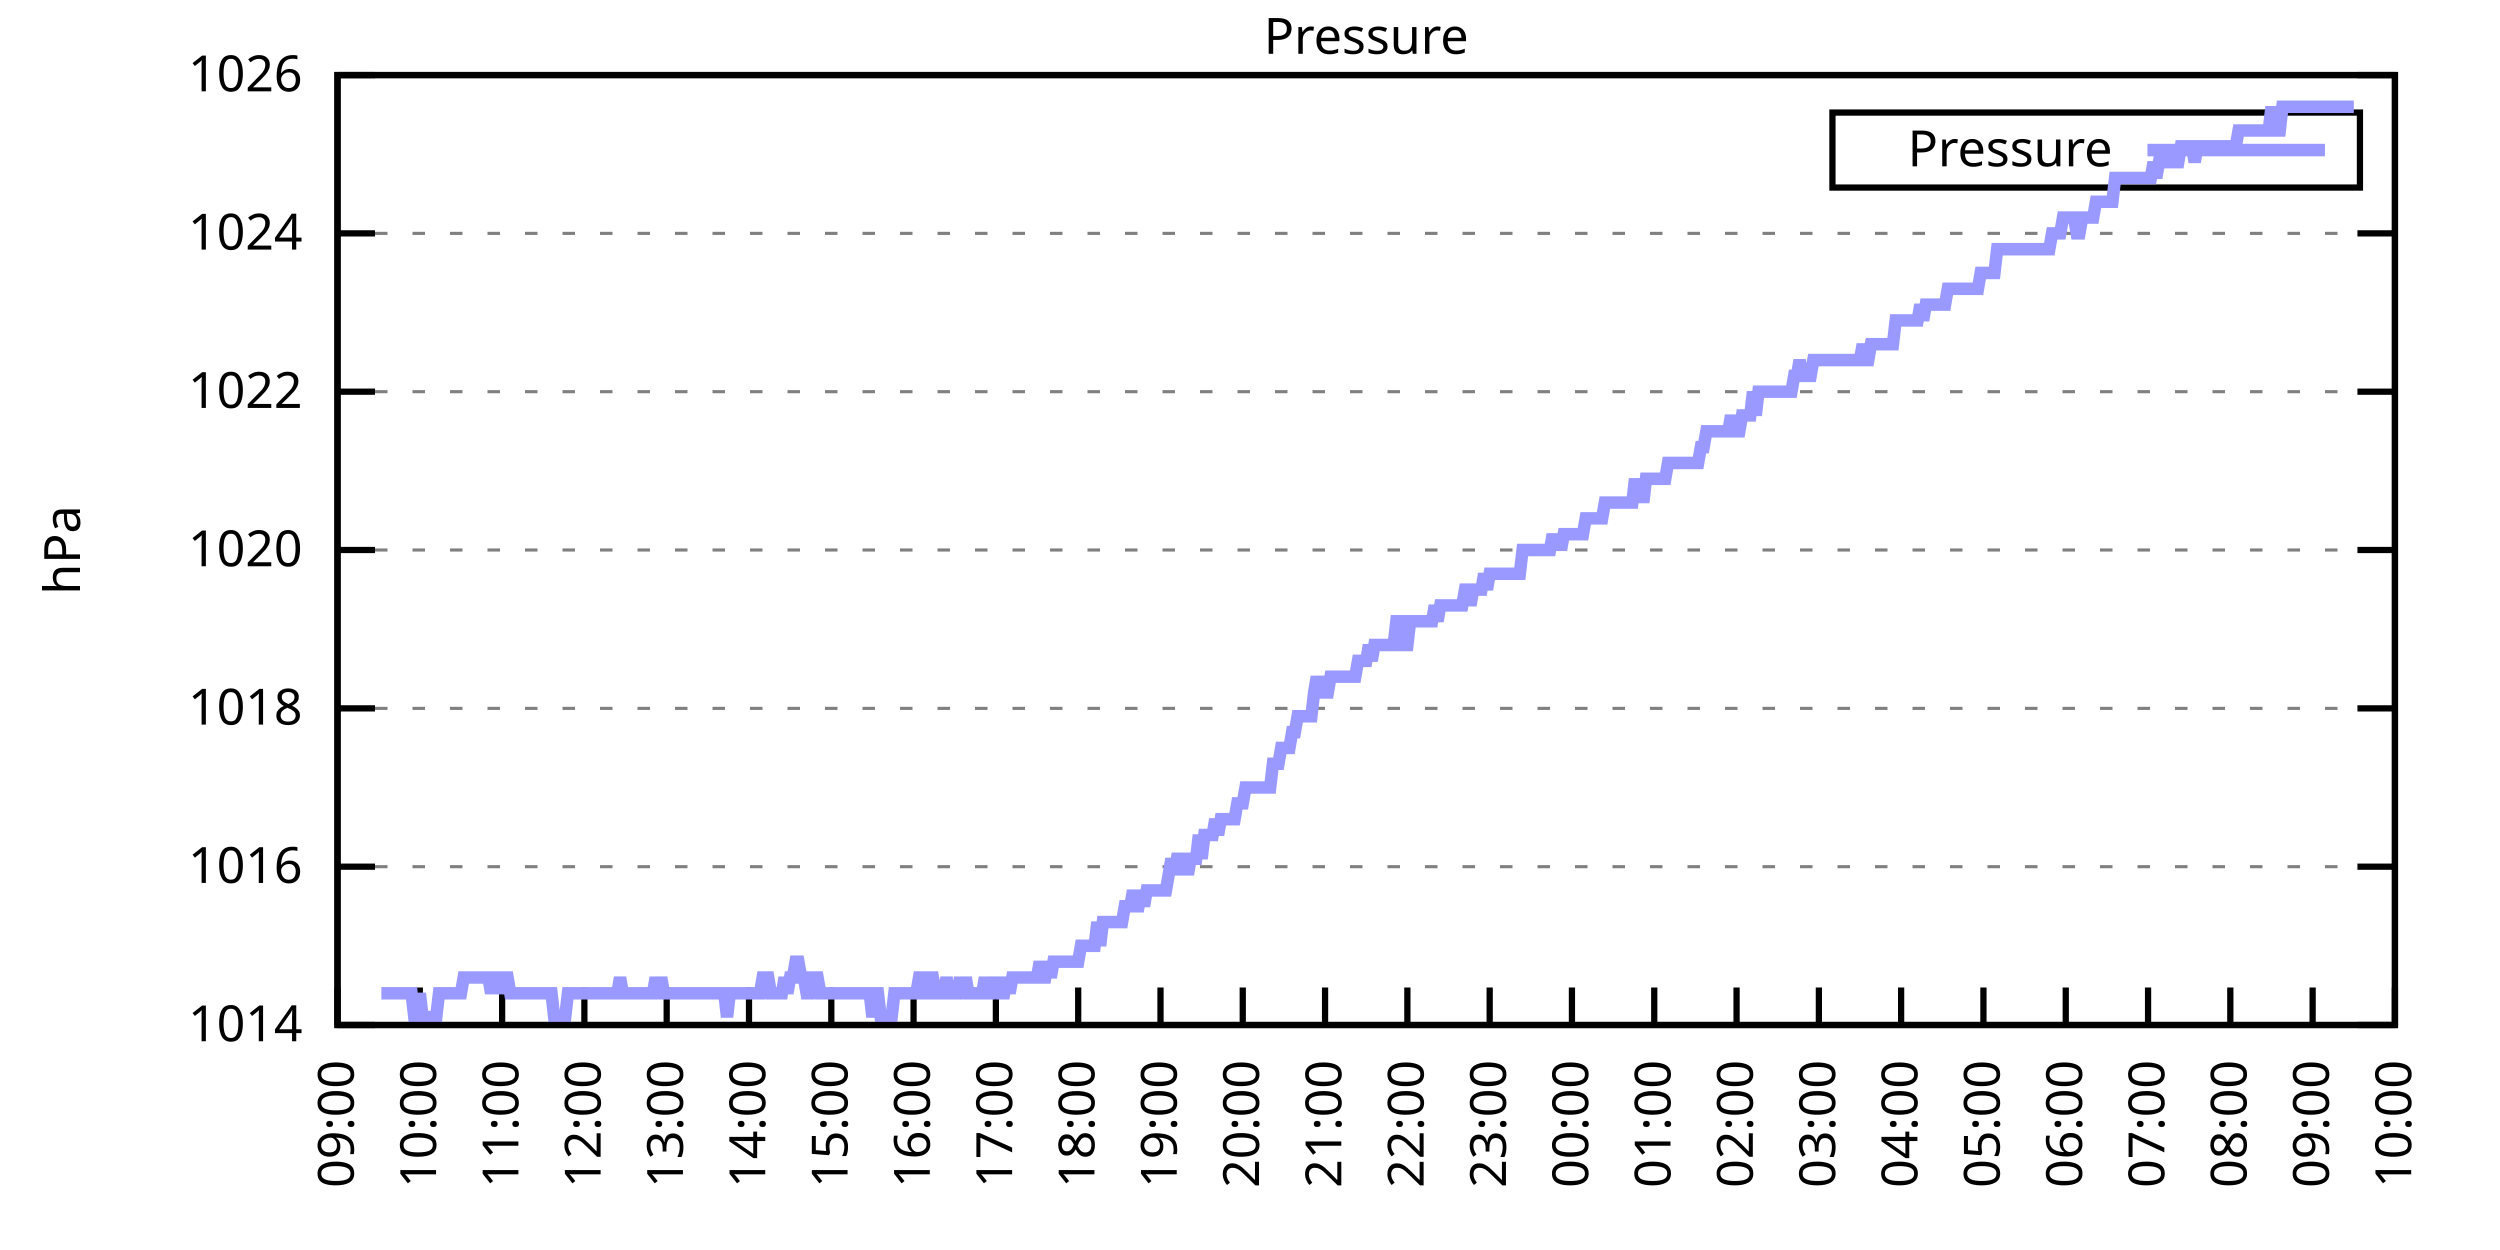
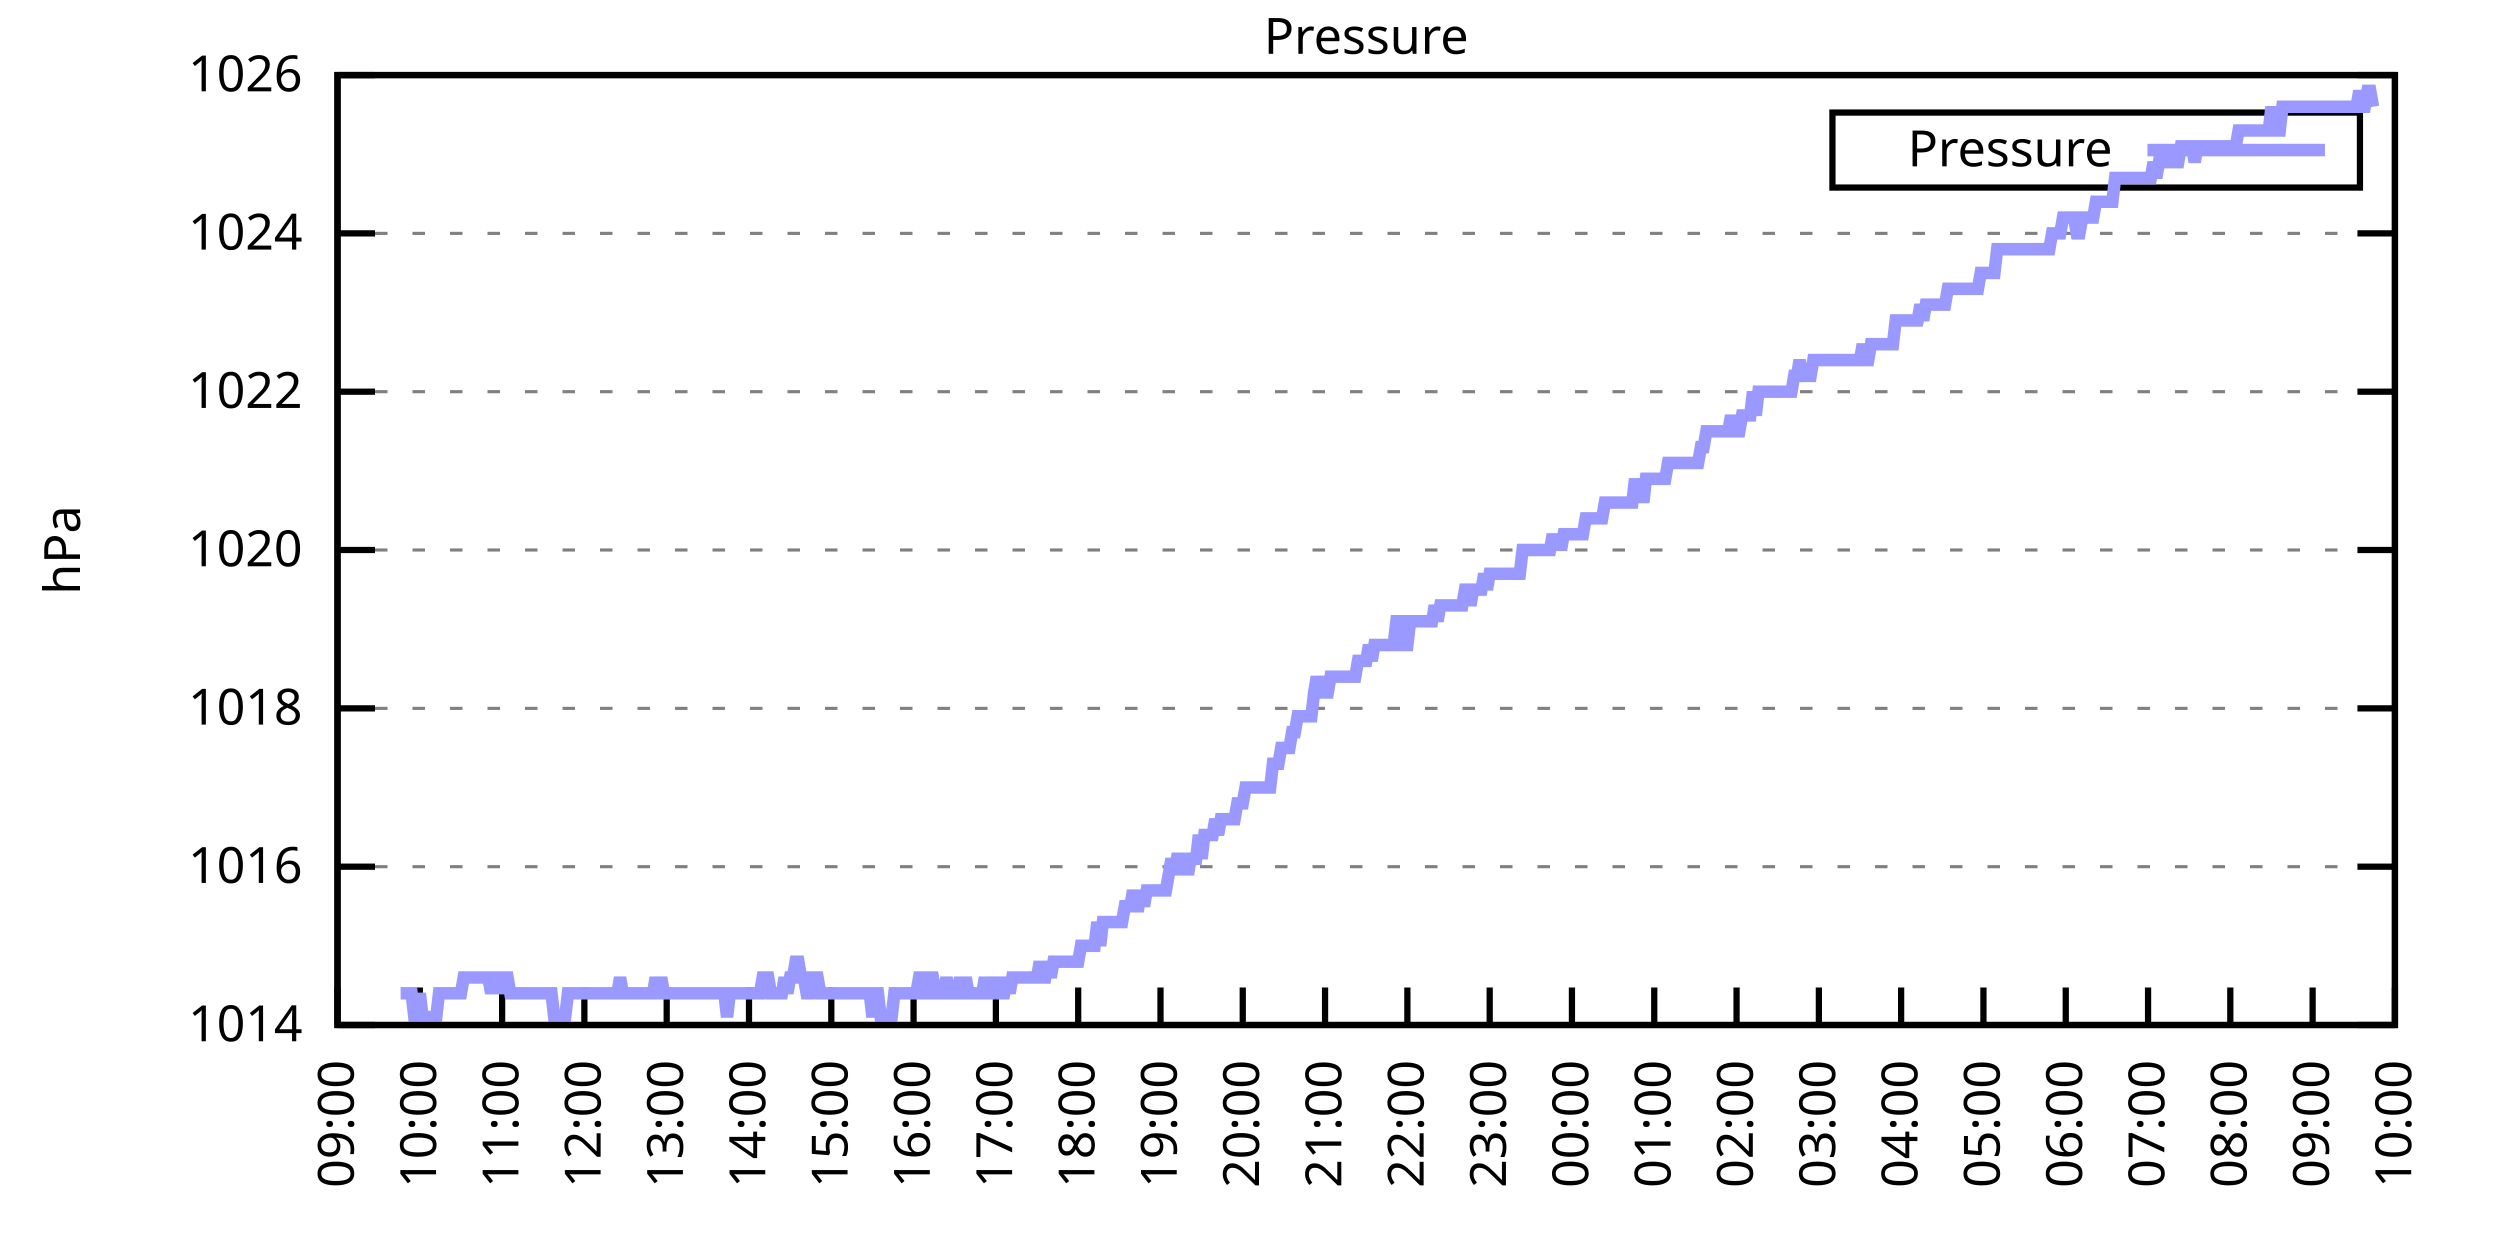
<svg xmlns="http://www.w3.org/2000/svg" xmlns:xlink="http://www.w3.org/1999/xlink" width="400" height="200" viewBox="0 0 400 200">
  <g id="gnuplot_canvas">
    <rect x="0" y="0" width="400" height="200" fill="none" />
    <defs>
      <circle id="gpDot" r="0.5" stroke-width="0.5" stroke="currentColor" />
      <path id="gpPt0" stroke-width="0.333" stroke="currentColor" d="M-1,0 h2 M0,-1 v2" />
      <path id="gpPt1" stroke-width="0.333" stroke="currentColor" d="M-1,-1 L1,1 M1,-1 L-1,1" />
      <path id="gpPt2" stroke-width="0.333" stroke="currentColor" d="M-1,0 L1,0 M0,-1 L0,1 M-1,-1 L1,1 M-1,1 L1,-1" />
      <rect id="gpPt3" stroke-width="0.333" stroke="currentColor" x="-1" y="-1" width="2" height="2" />
      <rect id="gpPt4" stroke-width="0.333" stroke="currentColor" fill="currentColor" x="-1" y="-1" width="2" height="2" />
      <circle id="gpPt5" stroke-width="0.333" stroke="currentColor" cx="0" cy="0" r="1" />
      <use xlink:href="#gpPt5" id="gpPt6" fill="currentColor" stroke="none" />
      <path id="gpPt7" stroke-width="0.333" stroke="currentColor" d="M0,-1.33 L-1.33,0.67 L1.33,0.67 z" />
      <use xlink:href="#gpPt7" id="gpPt8" fill="currentColor" stroke="none" />
      <use xlink:href="#gpPt7" id="gpPt9" stroke="currentColor" transform="rotate(180)" />
      <use xlink:href="#gpPt9" id="gpPt10" fill="currentColor" stroke="none" />
      <use xlink:href="#gpPt3" id="gpPt11" stroke="currentColor" transform="rotate(45)" />
      <use xlink:href="#gpPt11" id="gpPt12" fill="currentColor" stroke="none" />
      <path id="gpPt13" stroke-width="0.333" stroke="currentColor" d="M0,1.330 L1.265,0.411 L0.782,-1.067 L-0.782,-1.076 L-1.265,0.411 z" />
      <use xlink:href="#gpPt13" id="gpPt14" fill="currentColor" stroke="none" />
      <filter id="textbox" filterUnits="objectBoundingBox" x="0" y="0" height="1" width="1">
        <feFlood flood-color="white" flood-opacity="1" result="bgnd" />
        <feComposite in="SourceGraphic" in2="bgnd" operator="atop" />
      </filter>
      <filter id="greybox" filterUnits="objectBoundingBox" x="0" y="0" height="1" width="1">
        <feFlood flood-color="lightgrey" flood-opacity="1" result="grey" />
        <feComposite in="SourceGraphic" in2="grey" operator="atop" />
      </filter>
    </defs>
    <g fill="none" color="white" stroke="currentColor" stroke-width="1.00" stroke-linecap="butt" stroke-linejoin="miter">
</g>
    <g fill="none" color="black" stroke="currentColor" stroke-width="1.00" stroke-linecap="butt" stroke-linejoin="miter">
      <g stroke="none" shape-rendering="crispEdges">
        <polygon fill="rgb(255, 255, 255)" points="54.00,164.00 383.18,164.00 383.18,12.02 54.00,12.02 " />
      </g>
    </g>
    <g fill="none" color="black" stroke="currentColor" stroke-width="1.00" stroke-linecap="butt" stroke-linejoin="miter">
</g>
    <g fill="none" color="black" stroke="black" stroke-width="0.50" stroke-linecap="butt" stroke-linejoin="miter">
</g>
    <g fill="none" color="gray" stroke="currentColor" stroke-width="0.50" stroke-linecap="butt" stroke-linejoin="miter">
      <path stroke="gray" stroke-dasharray="2,4" class="gridline" d="M54.00,164.00 L383.19,164.00  " />
    </g>
    <g fill="none" color="gray" stroke="gray" stroke-width="1.00" stroke-linecap="butt" stroke-linejoin="miter">
</g>
    <g fill="none" color="black" stroke="currentColor" stroke-width="1.00" stroke-linecap="butt" stroke-linejoin="miter">
      <path stroke="black" d="M54.00,164.00 L60.00,164.00 M383.19,164.00 L377.19,164.00  " />
      <g transform="translate(48.40,166.60)" stroke="none" fill="black" font-family="Sans" font-size="8.00" text-anchor="end">
        <text>
          <tspan font-family="Sans"> 1014</tspan>
        </text>
      </g>
    </g>
    <g fill="none" color="black" stroke="currentColor" stroke-width="1.00" stroke-linecap="butt" stroke-linejoin="miter">
</g>
    <g fill="none" color="black" stroke="black" stroke-width="0.50" stroke-linecap="butt" stroke-linejoin="miter">
</g>
    <g fill="none" color="gray" stroke="currentColor" stroke-width="0.50" stroke-linecap="butt" stroke-linejoin="miter">
      <path stroke="gray" stroke-dasharray="2,4" class="gridline" d="M54.00,138.67 L383.19,138.67  " />
    </g>
    <g fill="none" color="gray" stroke="gray" stroke-width="1.00" stroke-linecap="butt" stroke-linejoin="miter">
</g>
    <g fill="none" color="black" stroke="currentColor" stroke-width="1.00" stroke-linecap="butt" stroke-linejoin="miter">
      <path stroke="black" d="M54.00,138.67 L60.00,138.67 M383.19,138.67 L377.19,138.67  " />
      <g transform="translate(48.40,141.27)" stroke="none" fill="black" font-family="Sans" font-size="8.00" text-anchor="end">
        <text>
          <tspan font-family="Sans"> 1016</tspan>
        </text>
      </g>
    </g>
    <g fill="none" color="black" stroke="currentColor" stroke-width="1.00" stroke-linecap="butt" stroke-linejoin="miter">
</g>
    <g fill="none" color="black" stroke="black" stroke-width="0.50" stroke-linecap="butt" stroke-linejoin="miter">
</g>
    <g fill="none" color="gray" stroke="currentColor" stroke-width="0.50" stroke-linecap="butt" stroke-linejoin="miter">
      <path stroke="gray" stroke-dasharray="2,4" class="gridline" d="M54.00,113.34 L383.19,113.34  " />
    </g>
    <g fill="none" color="gray" stroke="gray" stroke-width="1.00" stroke-linecap="butt" stroke-linejoin="miter">
</g>
    <g fill="none" color="black" stroke="currentColor" stroke-width="1.00" stroke-linecap="butt" stroke-linejoin="miter">
      <path stroke="black" d="M54.00,113.34 L60.00,113.34 M383.19,113.34 L377.19,113.34  " />
      <g transform="translate(48.40,115.94)" stroke="none" fill="black" font-family="Sans" font-size="8.00" text-anchor="end">
        <text>
          <tspan font-family="Sans"> 1018</tspan>
        </text>
      </g>
    </g>
    <g fill="none" color="black" stroke="currentColor" stroke-width="1.00" stroke-linecap="butt" stroke-linejoin="miter">
</g>
    <g fill="none" color="black" stroke="black" stroke-width="0.50" stroke-linecap="butt" stroke-linejoin="miter">
</g>
    <g fill="none" color="gray" stroke="currentColor" stroke-width="0.50" stroke-linecap="butt" stroke-linejoin="miter">
      <path stroke="gray" stroke-dasharray="2,4" class="gridline" d="M54.00,88.00 L383.19,88.00  " />
    </g>
    <g fill="none" color="gray" stroke="gray" stroke-width="1.00" stroke-linecap="butt" stroke-linejoin="miter">
</g>
    <g fill="none" color="black" stroke="currentColor" stroke-width="1.00" stroke-linecap="butt" stroke-linejoin="miter">
      <path stroke="black" d="M54.00,88.00 L60.00,88.00 M383.19,88.00 L377.19,88.00  " />
      <g transform="translate(48.40,90.60)" stroke="none" fill="black" font-family="Sans" font-size="8.00" text-anchor="end">
        <text>
          <tspan font-family="Sans"> 1020</tspan>
        </text>
      </g>
    </g>
    <g fill="none" color="black" stroke="currentColor" stroke-width="1.00" stroke-linecap="butt" stroke-linejoin="miter">
</g>
    <g fill="none" color="black" stroke="black" stroke-width="0.50" stroke-linecap="butt" stroke-linejoin="miter">
</g>
    <g fill="none" color="gray" stroke="currentColor" stroke-width="0.50" stroke-linecap="butt" stroke-linejoin="miter">
      <path stroke="gray" stroke-dasharray="2,4" class="gridline" d="M54.00,62.67 L383.19,62.67  " />
    </g>
    <g fill="none" color="gray" stroke="gray" stroke-width="1.00" stroke-linecap="butt" stroke-linejoin="miter">
</g>
    <g fill="none" color="black" stroke="currentColor" stroke-width="1.00" stroke-linecap="butt" stroke-linejoin="miter">
      <path stroke="black" d="M54.00,62.67 L60.00,62.67 M383.19,62.67 L377.19,62.67  " />
      <g transform="translate(48.40,65.27)" stroke="none" fill="black" font-family="Sans" font-size="8.00" text-anchor="end">
        <text>
          <tspan font-family="Sans"> 1022</tspan>
        </text>
      </g>
    </g>
    <g fill="none" color="black" stroke="currentColor" stroke-width="1.00" stroke-linecap="butt" stroke-linejoin="miter">
</g>
    <g fill="none" color="black" stroke="black" stroke-width="0.50" stroke-linecap="butt" stroke-linejoin="miter">
</g>
    <g fill="none" color="gray" stroke="currentColor" stroke-width="0.50" stroke-linecap="butt" stroke-linejoin="miter">
      <path stroke="gray" stroke-dasharray="2,4" class="gridline" d="M54.00,37.34 L383.19,37.34  " />
    </g>
    <g fill="none" color="gray" stroke="gray" stroke-width="1.00" stroke-linecap="butt" stroke-linejoin="miter">
</g>
    <g fill="none" color="black" stroke="currentColor" stroke-width="1.00" stroke-linecap="butt" stroke-linejoin="miter">
      <path stroke="black" d="M54.00,37.34 L60.00,37.34 M383.19,37.34 L377.19,37.34  " />
      <g transform="translate(48.40,39.94)" stroke="none" fill="black" font-family="Sans" font-size="8.00" text-anchor="end">
        <text>
          <tspan font-family="Sans"> 1024</tspan>
        </text>
      </g>
    </g>
    <g fill="none" color="black" stroke="currentColor" stroke-width="1.00" stroke-linecap="butt" stroke-linejoin="miter">
</g>
    <g fill="none" color="black" stroke="black" stroke-width="0.50" stroke-linecap="butt" stroke-linejoin="miter">
</g>
    <g fill="none" color="gray" stroke="currentColor" stroke-width="0.50" stroke-linecap="butt" stroke-linejoin="miter">
      <path stroke="gray" stroke-dasharray="2,4" class="gridline" d="M54.00,12.01 L383.19,12.01  " />
    </g>
    <g fill="none" color="gray" stroke="gray" stroke-width="1.00" stroke-linecap="butt" stroke-linejoin="miter">
</g>
    <g fill="none" color="black" stroke="currentColor" stroke-width="1.00" stroke-linecap="butt" stroke-linejoin="miter">
      <path stroke="black" d="M54.00,12.01 L60.00,12.01 M383.19,12.01 L377.19,12.01  " />
      <g transform="translate(48.40,14.61)" stroke="none" fill="black" font-family="Sans" font-size="8.00" text-anchor="end">
        <text>
          <tspan font-family="Sans"> 1026</tspan>
        </text>
      </g>
    </g>
    <g fill="none" color="black" stroke="currentColor" stroke-width="1.00" stroke-linecap="butt" stroke-linejoin="miter">
      <path stroke="black" d="M54.00,164.00 L54.00,158.00  " />
      <g transform="translate(56.60,169.60) rotate(270.00)" stroke="none" fill="black" font-family="Sans" font-size="8.00" text-anchor="end">
        <text>
          <tspan font-family="Sans">09:00</tspan>
        </text>
      </g>
    </g>
    <g fill="none" color="black" stroke="currentColor" stroke-width="1.00" stroke-linecap="butt" stroke-linejoin="miter">
      <path stroke="black" d="M67.17,164.00 L67.17,158.00  " />
      <g transform="translate(69.77,169.60) rotate(270.00)" stroke="none" fill="black" font-family="Sans" font-size="8.00" text-anchor="end">
        <text>
          <tspan font-family="Sans">10:00</tspan>
        </text>
      </g>
    </g>
    <g fill="none" color="black" stroke="currentColor" stroke-width="1.00" stroke-linecap="butt" stroke-linejoin="miter">
      <path stroke="black" d="M80.34,164.00 L80.34,158.00  " />
      <g transform="translate(82.94,169.60) rotate(270.00)" stroke="none" fill="black" font-family="Sans" font-size="8.00" text-anchor="end">
        <text>
          <tspan font-family="Sans">11:00</tspan>
        </text>
      </g>
    </g>
    <g fill="none" color="black" stroke="currentColor" stroke-width="1.00" stroke-linecap="butt" stroke-linejoin="miter">
      <path stroke="black" d="M93.50,164.00 L93.50,158.00  " />
      <g transform="translate(96.10,169.60) rotate(270.00)" stroke="none" fill="black" font-family="Sans" font-size="8.00" text-anchor="end">
        <text>
          <tspan font-family="Sans">12:00</tspan>
        </text>
      </g>
    </g>
    <g fill="none" color="black" stroke="currentColor" stroke-width="1.00" stroke-linecap="butt" stroke-linejoin="miter">
      <path stroke="black" d="M106.67,164.00 L106.67,158.00  " />
      <g transform="translate(109.27,169.60) rotate(270.00)" stroke="none" fill="black" font-family="Sans" font-size="8.00" text-anchor="end">
        <text>
          <tspan font-family="Sans">13:00</tspan>
        </text>
      </g>
    </g>
    <g fill="none" color="black" stroke="currentColor" stroke-width="1.00" stroke-linecap="butt" stroke-linejoin="miter">
      <path stroke="black" d="M119.84,164.00 L119.84,158.00  " />
      <g transform="translate(122.44,169.60) rotate(270.00)" stroke="none" fill="black" font-family="Sans" font-size="8.00" text-anchor="end">
        <text>
          <tspan font-family="Sans">14:00</tspan>
        </text>
      </g>
    </g>
    <g fill="none" color="black" stroke="currentColor" stroke-width="1.00" stroke-linecap="butt" stroke-linejoin="miter">
      <path stroke="black" d="M133.01,164.00 L133.01,158.00  " />
      <g transform="translate(135.61,169.60) rotate(270.00)" stroke="none" fill="black" font-family="Sans" font-size="8.00" text-anchor="end">
        <text>
          <tspan font-family="Sans">15:00</tspan>
        </text>
      </g>
    </g>
    <g fill="none" color="black" stroke="currentColor" stroke-width="1.00" stroke-linecap="butt" stroke-linejoin="miter">
      <path stroke="black" d="M146.17,164.00 L146.17,158.00  " />
      <g transform="translate(148.77,169.60) rotate(270.00)" stroke="none" fill="black" font-family="Sans" font-size="8.00" text-anchor="end">
        <text>
          <tspan font-family="Sans">16:00</tspan>
        </text>
      </g>
    </g>
    <g fill="none" color="black" stroke="currentColor" stroke-width="1.00" stroke-linecap="butt" stroke-linejoin="miter">
      <path stroke="black" d="M159.34,164.00 L159.34,158.00  " />
      <g transform="translate(161.94,169.60) rotate(270.00)" stroke="none" fill="black" font-family="Sans" font-size="8.00" text-anchor="end">
        <text>
          <tspan font-family="Sans">17:00</tspan>
        </text>
      </g>
    </g>
    <g fill="none" color="black" stroke="currentColor" stroke-width="1.00" stroke-linecap="butt" stroke-linejoin="miter">
      <path stroke="black" d="M172.51,164.00 L172.51,158.00  " />
      <g transform="translate(175.11,169.60) rotate(270.00)" stroke="none" fill="black" font-family="Sans" font-size="8.00" text-anchor="end">
        <text>
          <tspan font-family="Sans">18:00</tspan>
        </text>
      </g>
    </g>
    <g fill="none" color="black" stroke="currentColor" stroke-width="1.00" stroke-linecap="butt" stroke-linejoin="miter">
      <path stroke="black" d="M185.68,164.00 L185.68,158.00  " />
      <g transform="translate(188.28,169.60) rotate(270.00)" stroke="none" fill="black" font-family="Sans" font-size="8.00" text-anchor="end">
        <text>
          <tspan font-family="Sans">19:00</tspan>
        </text>
      </g>
    </g>
    <g fill="none" color="black" stroke="currentColor" stroke-width="1.00" stroke-linecap="butt" stroke-linejoin="miter">
      <path stroke="black" d="M198.84,164.00 L198.84,158.00  " />
      <g transform="translate(201.44,169.60) rotate(270.00)" stroke="none" fill="black" font-family="Sans" font-size="8.00" text-anchor="end">
        <text>
          <tspan font-family="Sans">20:00</tspan>
        </text>
      </g>
    </g>
    <g fill="none" color="black" stroke="currentColor" stroke-width="1.00" stroke-linecap="butt" stroke-linejoin="miter">
      <path stroke="black" d="M212.01,164.00 L212.01,158.00  " />
      <g transform="translate(214.61,169.60) rotate(270.00)" stroke="none" fill="black" font-family="Sans" font-size="8.00" text-anchor="end">
        <text>
          <tspan font-family="Sans">21:00</tspan>
        </text>
      </g>
    </g>
    <g fill="none" color="black" stroke="currentColor" stroke-width="1.00" stroke-linecap="butt" stroke-linejoin="miter">
      <path stroke="black" d="M225.18,164.00 L225.18,158.00  " />
      <g transform="translate(227.78,169.60) rotate(270.00)" stroke="none" fill="black" font-family="Sans" font-size="8.00" text-anchor="end">
        <text>
          <tspan font-family="Sans">22:00</tspan>
        </text>
      </g>
    </g>
    <g fill="none" color="black" stroke="currentColor" stroke-width="1.00" stroke-linecap="butt" stroke-linejoin="miter">
      <path stroke="black" d="M238.35,164.00 L238.35,158.00  " />
      <g transform="translate(240.95,169.60) rotate(270.00)" stroke="none" fill="black" font-family="Sans" font-size="8.00" text-anchor="end">
        <text>
          <tspan font-family="Sans">23:00</tspan>
        </text>
      </g>
    </g>
    <g fill="none" color="black" stroke="currentColor" stroke-width="1.00" stroke-linecap="butt" stroke-linejoin="miter">
      <path stroke="black" d="M251.51,164.00 L251.51,158.00  " />
      <g transform="translate(254.11,169.60) rotate(270.00)" stroke="none" fill="black" font-family="Sans" font-size="8.00" text-anchor="end">
        <text>
          <tspan font-family="Sans">00:00</tspan>
        </text>
      </g>
    </g>
    <g fill="none" color="black" stroke="currentColor" stroke-width="1.00" stroke-linecap="butt" stroke-linejoin="miter">
      <path stroke="black" d="M264.68,164.00 L264.68,158.00  " />
      <g transform="translate(267.28,169.60) rotate(270.00)" stroke="none" fill="black" font-family="Sans" font-size="8.00" text-anchor="end">
        <text>
          <tspan font-family="Sans">01:00</tspan>
        </text>
      </g>
    </g>
    <g fill="none" color="black" stroke="currentColor" stroke-width="1.00" stroke-linecap="butt" stroke-linejoin="miter">
      <path stroke="black" d="M277.85,164.00 L277.85,158.00  " />
      <g transform="translate(280.45,169.60) rotate(270.00)" stroke="none" fill="black" font-family="Sans" font-size="8.00" text-anchor="end">
        <text>
          <tspan font-family="Sans">02:00</tspan>
        </text>
      </g>
    </g>
    <g fill="none" color="black" stroke="currentColor" stroke-width="1.00" stroke-linecap="butt" stroke-linejoin="miter">
      <path stroke="black" d="M291.02,164.00 L291.02,158.00  " />
      <g transform="translate(293.62,169.60) rotate(270.00)" stroke="none" fill="black" font-family="Sans" font-size="8.00" text-anchor="end">
        <text>
          <tspan font-family="Sans">03:00</tspan>
        </text>
      </g>
    </g>
    <g fill="none" color="black" stroke="currentColor" stroke-width="1.00" stroke-linecap="butt" stroke-linejoin="miter">
      <path stroke="black" d="M304.18,164.00 L304.18,158.00  " />
      <g transform="translate(306.78,169.60) rotate(270.00)" stroke="none" fill="black" font-family="Sans" font-size="8.00" text-anchor="end">
        <text>
          <tspan font-family="Sans">04:00</tspan>
        </text>
      </g>
    </g>
    <g fill="none" color="black" stroke="currentColor" stroke-width="1.00" stroke-linecap="butt" stroke-linejoin="miter">
      <path stroke="black" d="M317.35,164.00 L317.35,158.00  " />
      <g transform="translate(319.95,169.60) rotate(270.00)" stroke="none" fill="black" font-family="Sans" font-size="8.00" text-anchor="end">
        <text>
          <tspan font-family="Sans">05:00</tspan>
        </text>
      </g>
    </g>
    <g fill="none" color="black" stroke="currentColor" stroke-width="1.00" stroke-linecap="butt" stroke-linejoin="miter">
      <path stroke="black" d="M330.52,164.00 L330.52,158.00  " />
      <g transform="translate(333.12,169.60) rotate(270.00)" stroke="none" fill="black" font-family="Sans" font-size="8.00" text-anchor="end">
        <text>
          <tspan font-family="Sans">06:00</tspan>
        </text>
      </g>
    </g>
    <g fill="none" color="black" stroke="currentColor" stroke-width="1.00" stroke-linecap="butt" stroke-linejoin="miter">
      <path stroke="black" d="M343.69,164.00 L343.69,158.00  " />
      <g transform="translate(346.29,169.60) rotate(270.00)" stroke="none" fill="black" font-family="Sans" font-size="8.00" text-anchor="end">
        <text>
          <tspan font-family="Sans">07:00</tspan>
        </text>
      </g>
    </g>
    <g fill="none" color="black" stroke="currentColor" stroke-width="1.00" stroke-linecap="butt" stroke-linejoin="miter">
      <path stroke="black" d="M356.85,164.00 L356.85,158.00  " />
      <g transform="translate(359.45,169.60) rotate(270.00)" stroke="none" fill="black" font-family="Sans" font-size="8.00" text-anchor="end">
        <text>
          <tspan font-family="Sans">08:00</tspan>
        </text>
      </g>
    </g>
    <g fill="none" color="black" stroke="currentColor" stroke-width="1.00" stroke-linecap="butt" stroke-linejoin="miter">
      <path stroke="black" d="M370.02,164.00 L370.02,158.00  " />
      <g transform="translate(372.62,169.60) rotate(270.00)" stroke="none" fill="black" font-family="Sans" font-size="8.00" text-anchor="end">
        <text>
          <tspan font-family="Sans">09:00</tspan>
        </text>
      </g>
    </g>
    <g fill="none" color="black" stroke="currentColor" stroke-width="1.00" stroke-linecap="butt" stroke-linejoin="miter">
      <path stroke="black" d="M383.19,164.00 L383.19,158.00  " />
      <g transform="translate(385.79,169.60) rotate(270.00)" stroke="none" fill="black" font-family="Sans" font-size="8.00" text-anchor="end">
        <text>
          <tspan font-family="Sans">10:00</tspan>
        </text>
      </g>
    </g>
    <g fill="none" color="black" stroke="currentColor" stroke-width="1.00" stroke-linecap="butt" stroke-linejoin="miter">
</g>
    <g fill="none" color="black" stroke="currentColor" stroke-width="1.00" stroke-linecap="butt" stroke-linejoin="miter">
      <path stroke="black" d="M54.00,12.01 L54.00,164.00 L383.19,164.00 L383.19,12.01 L54.00,12.01 Z  " />
    </g>
    <g fill="none" color="black" stroke="currentColor" stroke-width="1.00" stroke-linecap="butt" stroke-linejoin="miter">
</g>
    <g fill="none" color="black" stroke="currentColor" stroke-width="1.00" stroke-linecap="butt" stroke-linejoin="miter">
      <path stroke="black" d="M293.19,30.01 L293.19,18.01 L377.59,18.01 L377.59,30.01 L293.19,30.01 Z  " />
    </g>
    <g id="Pressure_plot_1">
      <g fill="none" color="white" stroke="black" stroke-width="2.00" stroke-linecap="butt" stroke-linejoin="miter">
</g>
      <g fill="none" color="black" stroke="currentColor" stroke-width="2.00" stroke-linecap="butt" stroke-linejoin="miter">
        <g transform="translate(337.99,26.61)" stroke="none" fill="black" font-family="Sans" font-size="8.00" text-anchor="end">
          <text>
            <tspan font-family="Sans">Pressure</tspan>
          </text>
        </g>
      </g>
      <g fill="none" color="black" stroke="currentColor" stroke-width="2.00" stroke-linecap="butt" stroke-linejoin="miter">
-         <path stroke="rgb(153, 153, 255)" d="M343.59,24.01 L371.99,24.01 M61.02,158.93 L61.46,158.93 L61.90,158.93 L62.34,158.93 L62.78,158.93 L63.22,158.93   L63.66,158.93 L64.10,158.93 L64.53,158.93 L64.97,158.93 L65.41,158.93 L65.85,158.93 L66.29,162.73 L66.73,162.73   L67.17,158.93 L67.61,162.73 L68.05,162.73 L68.48,162.73 L68.92,162.73 L69.36,162.73 L69.80,162.73 L70.24,158.93   L70.68,158.93 L71.12,158.93 L71.56,158.93 L72.00,158.93 L72.43,158.93 L72.87,158.93 L73.31,158.93 L73.75,158.93   L74.19,156.40 L74.63,156.40 L75.07,156.40 L75.51,156.40 L75.95,156.40 L76.38,156.40 L76.82,156.40 L77.26,156.40   L77.70,156.40 L78.14,156.40 L78.58,158.93 L79.02,156.40 L79.46,156.40 L79.90,156.40 L80.34,158.93 L80.77,156.40   L81.21,156.40 L81.65,158.93 L82.09,158.93 L82.53,158.93 L82.97,158.93 L83.41,158.93 L83.85,158.93 L84.29,158.93   L84.72,158.93 L85.16,158.93 L85.60,158.93 L86.04,158.93 L86.48,158.93 L86.92,158.93 L87.36,158.93 L87.80,158.93   L88.24,158.93 L88.67,162.73 L89.11,162.73 L89.55,162.73 L89.99,162.73 L90.43,162.73 L90.87,158.93 L91.31,158.93   L91.75,158.93 L92.19,158.93 L92.62,158.93 L93.06,158.93 L93.50,158.93 L93.94,158.93 L94.38,158.93 L94.82,158.93   L95.26,158.93 L95.70,158.93 L96.14,158.93 L96.58,158.93 L97.01,158.93 L97.45,158.93 L97.89,158.93 L98.33,158.93   L98.77,158.93 L99.21,156.40 L99.65,158.93 L100.09,158.93 L100.53,158.93 L100.96,158.93 L101.40,158.93 L101.84,158.93   L102.28,158.93 L102.72,158.93 L103.16,158.93 L103.60,158.93 L104.04,158.93 L104.48,158.93 L104.91,156.40 L105.35,158.93   L105.79,156.40 L106.23,158.93 L106.67,158.93 L107.11,158.93 L107.55,158.93 L107.99,158.93 L108.43,158.93 L108.87,158.93   L109.30,158.93 L109.74,158.93 L110.18,158.93 L110.62,158.93 L111.06,158.93 L111.50,158.93 L111.94,158.93 L112.38,158.93   L112.82,158.93 L113.25,158.93 L113.69,158.93 L114.13,158.93 L114.57,158.93 L115.01,158.93 L115.45,158.93 L115.89,158.93   L116.33,162.73 L116.77,158.93 L117.20,158.93 L117.64,158.93 L118.08,158.93 L118.52,158.93 L118.96,158.93 L119.40,158.93   L119.84,158.93 L120.28,158.93 L120.72,158.93 L121.15,158.93 L121.59,158.93 L122.03,156.40 L122.47,156.40 L122.91,156.40   L123.35,158.93 L123.79,158.93 L124.23,158.93 L124.67,158.93 L125.11,158.93 L125.54,156.40 L125.98,158.93 L126.42,156.40   L126.86,156.40 L127.30,153.87 L127.74,153.87 L128.18,156.40 L128.62,156.40 L129.06,158.93 L129.49,158.93 L129.93,156.40   L130.37,156.40 L130.81,156.40 L131.25,158.93 L131.69,158.93 L132.13,158.93 L132.57,158.93 L133.01,158.93 L133.44,158.93   L133.88,158.93 L134.32,158.93 L134.76,158.93 L135.20,158.93 L135.64,158.93 L136.08,158.93 L136.52,158.93 L136.96,158.93   L137.39,158.93 L137.83,158.93 L138.27,158.93 L138.71,158.93 L139.15,158.93 L139.59,162.73 L140.03,158.93 L140.47,158.93   L140.91,162.73 L141.35,162.73 L141.78,162.73 L142.22,162.73 L142.66,162.73 L143.10,158.93 L143.54,158.93 L143.98,158.93   L144.42,158.93 L144.86,158.93 L145.30,158.93 L145.73,158.93 L146.17,158.93 L146.61,158.93 L147.05,156.40 L147.49,156.40   L147.93,158.93 L148.37,158.93 L148.81,156.40 L149.25,156.40 L149.68,158.93 L150.12,158.93 L150.56,158.93 L151.00,158.93   L151.44,156.40 L151.88,158.93 L152.32,158.93 L152.76,158.93 L153.20,158.93 L153.63,156.40 L154.07,158.93 L154.51,156.40   L154.95,158.93 L155.39,158.93 L155.83,158.93 L156.27,158.93 L156.71,158.93 L157.15,158.93 L157.59,156.40 L158.02,158.93   L158.46,158.93 L158.90,156.40 L159.34,158.93 L159.78,156.40 L160.22,158.93 L160.66,158.93 L161.10,156.40 L161.54,158.93   L161.97,156.40 L162.41,156.40 L162.85,156.40 L163.29,156.40 L163.73,156.40 L164.17,156.40 L164.61,156.40 L165.05,156.40   L165.49,156.40 L165.92,156.40 L166.36,153.87 L166.80,156.40 L167.24,156.40 L167.68,153.87 L168.12,156.40 L168.56,153.87   L169.00,153.87 L169.44,153.87 L169.87,153.87 L170.31,153.87 L170.75,153.87 L171.19,153.87 L171.63,153.87 L172.07,153.87   L172.51,153.87 L172.95,151.33 L173.39,151.33 L173.83,151.33 L174.26,151.33 L174.70,151.33 L175.14,151.33 L175.58,147.53   L176.02,151.33 L176.46,147.53 L176.90,147.53 L177.34,147.53 L177.78,147.53 L178.21,147.53 L178.65,147.53 L179.09,147.53   L179.53,147.53 L179.97,145.00 L180.41,145.00 L180.85,145.00 L181.29,142.47 L181.73,145.00 L182.16,145.00 L182.60,142.47   L183.04,145.00 L183.48,142.47 L183.92,142.47 L184.36,142.47 L184.80,142.47 L185.24,142.47 L185.68,142.47 L186.11,142.47   L186.55,142.47 L186.99,139.93 L187.43,137.40 L187.87,139.93 L188.31,137.40 L188.75,137.40 L189.19,139.93 L189.63,137.40   L190.07,139.93 L190.50,137.40 L190.94,137.40 L191.38,137.40 L191.82,133.60 L192.26,137.40 L192.70,133.60 L193.14,133.60   L193.58,133.60 L194.02,133.60 L194.45,131.07 L194.89,133.60 L195.33,131.07 L195.77,131.07 L196.21,131.07 L196.65,131.07   L197.09,131.07 L197.53,131.07 L197.97,128.54 L198.40,128.54 L198.84,128.54 L199.28,126.00 L199.72,126.00 L200.16,126.00   L200.60,126.00 L201.04,126.00 L201.48,126.00 L201.92,126.00 L202.35,126.00 L202.79,126.00 L203.23,126.00 L203.67,122.20   L204.11,122.20 L204.55,122.20 L204.99,119.67 L205.43,119.67 L205.87,119.67 L206.31,119.67 L206.74,117.14 L207.18,117.14   L207.62,114.60 L208.06,114.60 L208.50,114.60 L208.94,114.60 L209.38,114.60 L209.82,114.60 L210.26,110.80 L210.69,108.27   L211.13,110.80 L211.57,108.27 L212.01,110.80 L212.45,110.80 L212.89,108.27 L213.33,108.27 L213.77,108.27 L214.21,108.27   L214.64,108.27 L215.08,108.27 L215.52,108.27 L215.96,108.27 L216.40,108.27 L216.84,108.27 L217.28,105.74 L217.72,105.74   L218.16,105.74 L218.60,105.74 L219.03,103.20 L219.47,105.74 L219.91,103.20 L220.35,103.20 L220.79,103.20 L221.23,103.20   L221.67,103.20 L222.11,103.20 L222.55,103.20 L222.98,103.20 L223.42,99.40 L223.86,99.40 L224.08,99.40 L224.74,103.20   L225.18,103.20 L225.62,99.40 L226.06,99.40 L226.50,99.40 L226.93,99.40 L227.37,99.40 L227.81,99.40 L228.25,99.40   L228.69,99.40 L229.13,99.40 L229.57,96.87 L230.01,99.40 L230.45,96.87 L230.88,96.87 L231.32,96.87 L231.76,96.87   L232.20,96.87 L232.64,96.87 L233.08,96.87 L233.52,96.87 L233.96,96.87 L234.40,94.34 L234.84,94.34 L235.27,96.87   L235.71,94.34 L236.15,94.34 L236.59,94.34 L237.03,94.34 L237.47,91.80 L237.91,94.34 L238.35,91.80 L238.79,91.80   L239.22,91.80 L239.66,91.80 L240.10,91.80 L240.54,91.80 L240.98,91.80 L241.42,91.80 L241.86,91.80 L242.30,91.80   L242.74,91.80 L243.17,91.80 L243.61,88.00 L244.05,88.00 L244.49,88.00 L244.93,88.00 L245.37,88.00 L245.81,88.00   L246.25,88.00 L246.69,88.00 L247.12,88.00 L247.56,88.00 L248.00,88.00 L248.44,85.47 L248.88,88.00 L249.32,85.47   L249.76,88.00 L250.20,85.47 L250.64,85.47 L251.08,85.47 L251.51,85.47 L251.95,85.47 L252.39,85.47 L252.83,85.47   L253.27,85.47 L253.71,82.94 L254.15,82.94 L254.59,82.94 L255.03,82.94 L255.46,82.94 L255.90,82.94 L256.34,82.94   L256.78,80.41 L257.22,80.41 L257.66,80.41 L258.10,80.41 L258.54,80.41 L258.98,80.41 L259.41,80.41 L259.85,80.41   L260.29,80.41 L260.73,80.41 L261.17,80.41 L261.61,76.61 L262.05,80.41 L262.49,76.61 L262.93,80.41 L263.36,76.61   L263.80,76.61 L264.24,76.61 L264.68,76.61 L265.12,76.61 L265.56,76.61 L266.00,76.61 L266.44,76.61 L266.88,74.07   L267.32,74.07 L267.75,74.07 L268.19,74.07 L268.63,74.07 L269.07,74.07 L269.51,74.07 L269.95,74.07 L270.39,74.07   L270.83,74.07 L271.27,74.07 L271.70,74.07 L272.14,71.54 L272.58,71.54 L273.02,69.01 L273.46,69.01 L273.90,69.01   L274.34,69.01 L274.78,69.01 L275.22,69.01 L275.65,69.01 L276.09,69.01 L276.53,69.01 L276.97,66.47 L277.41,69.01   L277.85,69.01 L278.29,69.01 L278.73,66.47 L279.17,66.47 L279.60,66.47 L280.04,66.47 L280.48,62.67 L280.92,66.47   L281.36,62.67 L281.80,62.67 L282.24,62.67 L282.68,62.67 L283.12,62.67 L283.56,62.67 L283.99,62.67 L284.43,62.67   L284.87,62.67 L285.31,62.67 L285.75,62.67 L286.19,62.67 L286.63,62.67 L287.07,60.14 L287.51,60.14 L287.94,57.61   L288.38,60.14 L288.82,60.14 L289.26,60.14 L289.70,60.14 L290.14,57.61 L290.58,57.61 L291.02,57.61 L291.46,57.61   L291.89,57.61 L292.33,57.61 L292.77,57.61 L293.21,57.61 L293.65,57.61 L294.09,57.61 L294.53,57.61 L294.97,57.61   L295.41,57.61 L295.84,57.61 L296.28,57.61 L296.72,57.61 L297.16,57.61 L297.60,57.61 L298.04,55.07 L298.48,57.61   L298.92,57.61 L299.36,55.07 L299.80,55.07 L300.23,55.07 L300.67,55.07 L301.11,55.07 L301.55,55.07 L301.99,55.07   L302.43,55.07 L302.87,55.07 L303.31,51.27 L303.75,51.27 L304.18,51.27 L304.62,51.27 L305.06,51.27 L305.50,51.27   L305.94,51.27 L306.38,51.27 L306.82,51.27 L307.26,48.74 L307.70,51.27 L308.13,48.74 L308.57,48.74 L309.01,48.74   L309.45,48.74 L309.89,48.74 L310.33,48.74 L310.77,48.74 L311.21,48.74 L311.65,46.21 L312.08,46.21 L312.52,46.21   L312.96,46.21 L313.40,46.21 L313.84,46.21 L314.28,46.21 L314.72,46.21 L315.16,46.21 L315.60,46.21 L316.04,46.21   L316.47,46.21 L316.91,43.67 L317.35,43.67 L317.79,43.67 L318.23,43.67 L318.67,43.67 L319.11,43.67 L319.55,39.87   L319.99,39.87 L320.42,39.87 L320.86,39.87 L321.30,39.87 L321.74,39.87 L322.18,39.87 L322.62,39.87 L323.06,39.87   L323.50,39.87 L323.94,39.87 L324.37,39.87 L324.81,39.87 L325.25,39.87 L325.69,39.87 L326.13,39.87 L326.57,39.87   L327.01,39.87 L327.45,39.87 L327.89,39.87 L328.33,37.34 L328.76,37.34 L329.20,37.34 L329.64,37.34 L330.08,34.81   L330.52,34.81 L330.96,34.81 L331.40,34.81 L331.84,34.81 L332.28,37.34 L332.71,37.34 L333.15,34.81 L333.59,34.81   L334.03,34.81 L334.47,34.81 L334.91,34.81 L335.35,32.28 L335.79,32.28 L336.23,32.28 L336.66,32.28 L337.10,32.28   L337.54,32.28 L337.98,32.28 L338.42,28.48 L338.86,28.48 L339.30,28.48 L339.74,28.48 L340.18,28.48 L340.61,28.48   L341.05,28.48 L341.49,28.48 L341.93,28.48 L342.37,28.48 L342.81,28.48 L343.25,28.48 L343.69,28.48 L344.13,28.48   L344.57,25.94 L345.00,28.48 L345.44,25.94 L345.88,25.94 L346.32,25.94 L346.76,25.94 L347.20,25.94 L347.64,25.94   L348.08,25.94 L348.52,25.94 L348.95,23.41 L349.39,23.41 L349.83,23.41 L350.27,23.41 L350.71,23.41 L351.15,25.94   L351.59,23.41 L352.03,23.41 L352.47,23.41 L352.90,23.41 L353.34,23.41 L353.78,23.41 L354.22,23.41 L354.66,23.41   L355.10,23.41 L355.54,23.41 L355.98,23.41 L356.42,23.41 L356.85,23.41 L357.29,23.41 L357.73,23.41 L358.17,20.88   L358.61,20.88 L359.05,20.88 L359.49,20.88 L359.93,20.88 L360.37,20.88 L360.81,20.88 L361.24,20.88 L361.68,20.88   L362.12,20.88 L362.56,20.88 L363.00,20.88 L363.44,17.08 L363.88,20.88 L364.32,20.88 L364.76,20.88 L365.19,17.08   L365.63,17.08 L366.07,17.08 L366.51,17.08 L366.95,17.08 L367.39,17.08 L367.83,17.08 L368.27,17.08 L368.71,17.08   L369.14,17.08 L369.58,17.08 L370.02,17.08 L370.46,17.08 L370.90,17.08 L371.34,17.08 L371.78,17.08 L372.22,17.08   L372.66,17.08 L373.09,17.08 L373.53,17.08 L373.97,17.08 L374.41,17.08 L374.85,17.08 L375.29,17.08 L375.73,17.08   L376.17,17.08 L376.61,17.08  " />
+         <path stroke="rgb(153, 153, 255)" d="M343.59,24.01 L371.99,24.01 M64.10,158.93 L64.53,158.93 L64.97,158.93 L65.41,158.93 L65.85,158.93 L66.29,162.73   L66.73,162.73 L67.17,158.93 L67.61,162.73 L68.05,162.73 L68.48,162.73 L68.92,162.73 L69.36,162.73 L69.80,162.73   L70.24,158.93 L70.68,158.93 L71.12,158.93 L71.56,158.93 L72.00,158.93 L72.43,158.93 L72.87,158.93 L73.31,158.93   L73.75,158.93 L74.19,156.40 L74.63,156.40 L75.07,156.40 L75.51,156.40 L75.95,156.40 L76.38,156.40 L76.82,156.40   L77.26,156.40 L77.70,156.40 L78.14,156.40 L78.58,158.93 L79.02,156.40 L79.46,156.40 L79.90,156.40 L80.34,158.93   L80.77,156.40 L81.21,156.40 L81.65,158.93 L82.09,158.93 L82.53,158.93 L82.97,158.93 L83.41,158.93 L83.85,158.93   L84.29,158.93 L84.72,158.93 L85.16,158.93 L85.60,158.93 L86.04,158.93 L86.48,158.93 L86.92,158.93 L87.36,158.93   L87.80,158.93 L88.24,158.93 L88.67,162.73 L89.11,162.73 L89.55,162.73 L89.99,162.73 L90.43,162.73 L90.87,158.93   L91.31,158.93 L91.75,158.93 L92.19,158.93 L92.62,158.93 L93.06,158.93 L93.50,158.93 L93.94,158.93 L94.38,158.93   L94.82,158.93 L95.26,158.93 L95.70,158.93 L96.14,158.93 L96.58,158.93 L97.01,158.93 L97.45,158.93 L97.89,158.93   L98.33,158.93 L98.77,158.93 L99.21,156.40 L99.65,158.93 L100.09,158.93 L100.53,158.93 L100.96,158.93 L101.40,158.93   L101.84,158.93 L102.28,158.93 L102.72,158.93 L103.16,158.93 L103.60,158.93 L104.04,158.93 L104.48,158.93 L104.91,156.40   L105.35,158.93 L105.79,156.40 L106.23,158.93 L106.67,158.93 L107.11,158.93 L107.55,158.93 L107.99,158.93 L108.43,158.93   L108.87,158.93 L109.30,158.93 L109.74,158.93 L110.18,158.93 L110.62,158.93 L111.06,158.93 L111.50,158.93 L111.94,158.93   L112.38,158.93 L112.82,158.93 L113.25,158.93 L113.69,158.93 L114.13,158.93 L114.57,158.93 L115.01,158.93 L115.45,158.93   L115.89,158.93 L116.33,162.73 L116.77,158.93 L117.20,158.93 L117.64,158.93 L118.08,158.93 L118.52,158.93 L118.96,158.93   L119.40,158.93 L119.84,158.93 L120.28,158.93 L120.72,158.93 L121.15,158.93 L121.59,158.93 L122.03,156.40 L122.47,156.40   L122.91,156.40 L123.35,158.93 L123.79,158.93 L124.23,158.93 L124.67,158.93 L125.11,158.93 L125.54,156.40 L125.98,158.93   L126.42,156.40 L126.86,156.40 L127.30,153.87 L127.74,153.87 L128.18,156.40 L128.62,156.40 L129.06,158.93 L129.49,158.93   L129.93,156.40 L130.37,156.40 L130.81,156.40 L131.25,158.93 L131.69,158.93 L132.13,158.93 L132.57,158.93 L133.01,158.93   L133.44,158.93 L133.88,158.93 L134.32,158.93 L134.76,158.93 L135.20,158.93 L135.64,158.93 L136.08,158.93 L136.52,158.93   L136.96,158.93 L137.39,158.93 L137.83,158.93 L138.27,158.93 L138.71,158.93 L139.15,158.93 L139.59,162.73 L140.03,158.93   L140.47,158.93 L140.91,162.73 L141.35,162.73 L141.78,162.73 L142.22,162.73 L142.66,162.73 L143.10,158.93 L143.54,158.93   L143.98,158.93 L144.42,158.93 L144.86,158.93 L145.30,158.93 L145.73,158.93 L146.17,158.93 L146.61,158.93 L147.05,156.40   L147.49,156.40 L147.93,158.93 L148.37,158.93 L148.81,156.40 L149.25,156.40 L149.68,158.93 L150.12,158.93 L150.56,158.93   L151.00,158.93 L151.44,156.40 L151.88,158.93 L152.32,158.93 L152.76,158.93 L153.20,158.93 L153.63,156.40 L154.07,158.93   L154.51,156.40 L154.95,158.93 L155.39,158.93 L155.83,158.93 L156.27,158.93 L156.71,158.93 L157.15,158.93 L157.59,156.40   L158.02,158.93 L158.46,158.93 L158.90,156.40 L159.34,158.93 L159.78,156.40 L160.22,158.93 L160.66,158.93 L161.10,156.40   L161.54,158.93 L161.97,156.40 L162.41,156.40 L162.85,156.40 L163.29,156.40 L163.73,156.40 L164.17,156.40 L164.61,156.40   L165.05,156.40 L165.49,156.40 L165.92,156.40 L166.36,153.87 L166.80,156.40 L167.24,156.40 L167.68,153.87 L168.12,156.40   L168.56,153.87 L169.00,153.87 L169.44,153.87 L169.87,153.87 L170.31,153.87 L170.75,153.87 L171.19,153.87 L171.63,153.87   L172.07,153.87 L172.51,153.87 L172.95,151.33 L173.39,151.33 L173.83,151.33 L174.26,151.33 L174.70,151.33 L175.14,151.33   L175.58,147.53 L176.02,151.33 L176.46,147.53 L176.90,147.53 L177.34,147.53 L177.78,147.53 L178.21,147.53 L178.65,147.53   L179.09,147.53 L179.53,147.53 L179.97,145.00 L180.41,145.00 L180.85,145.00 L181.29,142.47 L181.73,145.00 L182.16,145.00   L182.60,142.47 L183.04,145.00 L183.48,142.47 L183.92,142.47 L184.36,142.47 L184.80,142.47 L185.24,142.47 L185.68,142.47   L186.11,142.47 L186.55,142.47 L186.99,139.93 L187.43,137.40 L187.87,139.93 L188.31,137.40 L188.75,137.40 L189.19,139.93   L189.63,137.40 L190.07,139.93 L190.50,137.40 L190.94,137.40 L191.38,137.40 L191.82,133.60 L192.26,137.40 L192.70,133.60   L193.14,133.60 L193.58,133.60 L194.02,133.60 L194.45,131.07 L194.89,133.60 L195.33,131.07 L195.77,131.07 L196.21,131.07   L196.65,131.07 L197.09,131.07 L197.53,131.07 L197.97,128.54 L198.40,128.54 L198.84,128.54 L199.28,126.00 L199.72,126.00   L200.16,126.00 L200.60,126.00 L201.04,126.00 L201.48,126.00 L201.92,126.00 L202.35,126.00 L202.79,126.00 L203.23,126.00   L203.67,122.20 L204.11,122.20 L204.55,122.20 L204.99,119.67 L205.43,119.67 L205.87,119.67 L206.31,119.67 L206.74,117.14   L207.18,117.14 L207.62,114.60 L208.06,114.60 L208.50,114.60 L208.94,114.60 L209.38,114.60 L209.82,114.60 L210.26,110.80   L210.69,108.27 L211.13,110.80 L211.57,108.27 L212.01,110.80 L212.45,110.80 L212.89,108.27 L213.33,108.27 L213.77,108.27   L214.21,108.27 L214.64,108.27 L215.08,108.27 L215.52,108.27 L215.96,108.27 L216.40,108.27 L216.84,108.27 L217.28,105.74   L217.72,105.74 L218.16,105.74 L218.60,105.74 L219.03,103.20 L219.47,105.74 L219.91,103.20 L220.35,103.20 L220.79,103.20   L221.23,103.20 L221.67,103.20 L222.11,103.20 L222.55,103.20 L222.98,103.20 L223.42,99.40 L223.86,99.40 L224.08,99.40   L224.74,103.20 L225.18,103.20 L225.62,99.40 L226.06,99.40 L226.50,99.40 L226.93,99.40 L227.37,99.40 L227.81,99.40   L228.25,99.40 L228.69,99.40 L229.13,99.40 L229.57,96.87 L230.01,99.40 L230.45,96.87 L230.88,96.87 L231.32,96.87   L231.76,96.87 L232.20,96.87 L232.64,96.87 L233.08,96.87 L233.52,96.87 L233.96,96.87 L234.40,94.34 L234.84,94.34   L235.27,96.87 L235.71,94.34 L236.15,94.34 L236.59,94.34 L237.03,94.34 L237.47,91.80 L237.91,94.34 L238.35,91.80   L238.79,91.80 L239.22,91.80 L239.66,91.80 L240.10,91.80 L240.54,91.80 L240.98,91.80 L241.42,91.80 L241.86,91.80   L242.30,91.80 L242.74,91.80 L243.17,91.80 L243.61,88.00 L244.05,88.00 L244.49,88.00 L244.93,88.00 L245.37,88.00   L245.81,88.00 L246.25,88.00 L246.69,88.00 L247.12,88.00 L247.56,88.00 L248.00,88.00 L248.44,85.47 L248.88,88.00   L249.32,85.47 L249.76,88.00 L250.20,85.47 L250.64,85.47 L251.08,85.47 L251.51,85.47 L251.95,85.47 L252.39,85.47   L252.83,85.47 L253.27,85.47 L253.71,82.94 L254.15,82.94 L254.59,82.94 L255.03,82.94 L255.46,82.94 L255.90,82.94   L256.34,82.94 L256.78,80.41 L257.22,80.41 L257.66,80.41 L258.10,80.41 L258.54,80.41 L258.98,80.41 L259.41,80.41   L259.85,80.41 L260.29,80.41 L260.73,80.41 L261.17,80.41 L261.61,76.61 L262.05,80.41 L262.49,76.61 L262.93,80.41   L263.36,76.61 L263.80,76.61 L264.24,76.61 L264.68,76.61 L265.12,76.61 L265.56,76.61 L266.00,76.61 L266.44,76.61   L266.88,74.07 L267.32,74.07 L267.75,74.07 L268.19,74.07 L268.63,74.07 L269.07,74.07 L269.51,74.07 L269.95,74.07   L270.39,74.07 L270.83,74.07 L271.27,74.07 L271.70,74.07 L272.14,71.54 L272.58,71.54 L273.02,69.01 L273.46,69.01   L273.90,69.01 L274.34,69.01 L274.78,69.01 L275.22,69.01 L275.65,69.01 L276.09,69.01 L276.53,69.01 L276.97,66.47   L277.41,69.01 L277.85,69.01 L278.29,69.01 L278.73,66.47 L279.17,66.47 L279.60,66.47 L280.04,66.47 L280.48,62.67   L280.92,66.47 L281.36,62.67 L281.80,62.67 L282.24,62.67 L282.68,62.67 L283.12,62.67 L283.56,62.67 L283.99,62.67   L284.43,62.67 L284.87,62.67 L285.31,62.67 L285.75,62.67 L286.19,62.67 L286.63,62.67 L287.07,60.14 L287.51,60.14   L287.94,57.61 L288.38,60.14 L288.82,60.14 L289.26,60.14 L289.70,60.14 L290.14,57.61 L290.58,57.61 L291.02,57.61   L291.46,57.61 L291.89,57.61 L292.33,57.61 L292.77,57.61 L293.21,57.61 L293.65,57.61 L294.09,57.61 L294.53,57.61   L294.97,57.61 L295.41,57.61 L295.84,57.61 L296.28,57.61 L296.72,57.61 L297.16,57.61 L297.60,57.61 L298.04,55.07   L298.48,57.61 L298.92,57.61 L299.36,55.07 L299.80,55.07 L300.23,55.07 L300.67,55.07 L301.11,55.07 L301.55,55.07   L301.99,55.07 L302.43,55.07 L302.87,55.07 L303.31,51.27 L303.75,51.27 L304.18,51.27 L304.62,51.27 L305.06,51.27   L305.50,51.27 L305.94,51.27 L306.38,51.27 L306.82,51.27 L307.26,48.74 L307.70,51.27 L308.13,48.74 L308.57,48.74   L309.01,48.74 L309.45,48.74 L309.89,48.74 L310.33,48.74 L310.77,48.74 L311.21,48.74 L311.65,46.21 L312.08,46.21   L312.52,46.21 L312.96,46.21 L313.40,46.21 L313.84,46.21 L314.28,46.21 L314.72,46.21 L315.16,46.21 L315.60,46.21   L316.04,46.21 L316.47,46.21 L316.91,43.67 L317.35,43.67 L317.79,43.67 L318.23,43.67 L318.67,43.67 L319.11,43.67   L319.55,39.87 L319.99,39.87 L320.42,39.87 L320.86,39.87 L321.30,39.87 L321.74,39.87 L322.18,39.87 L322.62,39.87   L323.06,39.87 L323.50,39.87 L323.94,39.87 L324.37,39.87 L324.81,39.87 L325.25,39.87 L325.69,39.87 L326.13,39.87   L326.57,39.87 L327.01,39.87 L327.45,39.87 L327.89,39.87 L328.33,37.34 L328.76,37.34 L329.20,37.34 L329.64,37.34   L330.08,34.81 L330.52,34.81 L330.96,34.81 L331.40,34.81 L331.84,34.81 L332.28,37.34 L332.71,37.34 L333.15,34.81   L333.59,34.81 L334.03,34.81 L334.47,34.81 L334.91,34.81 L335.35,32.28 L335.79,32.28 L336.23,32.28 L336.66,32.28   L337.10,32.28 L337.54,32.28 L337.98,32.28 L338.42,28.48 L338.86,28.48 L339.30,28.48 L339.74,28.48 L340.18,28.48   L340.61,28.48 L341.05,28.48 L341.49,28.48 L341.93,28.48 L342.37,28.48 L342.81,28.48 L343.25,28.48 L343.69,28.48   L344.13,28.48 L344.57,25.94 L345.00,28.48 L345.44,25.94 L345.88,25.94 L346.32,25.94 L346.76,25.94 L347.20,25.94   L347.64,25.94 L348.08,25.94 L348.52,25.94 L348.95,23.41 L349.39,23.41 L349.83,23.41 L350.27,23.41 L350.71,23.41   L351.15,25.94 L351.59,23.41 L352.03,23.41 L352.47,23.41 L352.90,23.41 L353.34,23.41 L353.78,23.41 L354.22,23.41   L354.66,23.41 L355.10,23.41 L355.54,23.41 L355.98,23.41 L356.42,23.41 L356.85,23.41 L357.29,23.41 L357.73,23.41   L358.17,20.88 L358.61,20.88 L359.05,20.88 L359.49,20.88 L359.93,20.88 L360.37,20.88 L360.81,20.88 L361.24,20.88   L361.68,20.88 L362.12,20.88 L362.56,20.88 L363.00,20.88 L363.44,17.08 L363.88,20.88 L364.32,20.88 L364.76,20.88   L365.19,17.08 L365.63,17.08 L366.07,17.08 L366.51,17.08 L366.95,17.08 L367.39,17.08 L367.83,17.08 L368.27,17.08   L368.71,17.08 L369.14,17.08 L369.58,17.08 L370.02,17.08 L370.46,17.08 L370.90,17.08 L371.34,17.08 L371.78,17.08   L372.22,17.08 L372.66,17.08 L373.09,17.08 L373.53,17.08 L373.97,17.08 L374.41,17.08 L374.85,17.08 L375.29,17.08   L375.73,17.08 L376.17,17.08 L376.61,17.08 L377.05,17.08 L377.48,14.54 L377.92,17.08 L378.36,17.08 L378.80,14.54   L379.24,14.54 L379.68,17.08  " />
      </g>
    </g>
    <g fill="none" color="black" stroke="currentColor" stroke-width="2.00" stroke-linecap="butt" stroke-linejoin="miter">
</g>
    <g fill="none" color="black" stroke="black" stroke-width="1.00" stroke-linecap="butt" stroke-linejoin="miter">
</g>
    <g fill="none" color="black" stroke="currentColor" stroke-width="1.00" stroke-linecap="butt" stroke-linejoin="miter">
      <path stroke="black" d="M54.00,12.01 L54.00,164.00 L383.19,164.00 L383.19,12.01 L54.00,12.01 Z  " />
      <g transform="translate(12.80,88.01) rotate(270.00)" stroke="none" fill="black" font-family="Sans" font-size="8.00" text-anchor="middle">
        <text>
          <tspan font-family="Sans">hPa</tspan>
        </text>
      </g>
    </g>
    <g fill="none" color="black" stroke="currentColor" stroke-width="1.00" stroke-linecap="butt" stroke-linejoin="miter">
</g>
    <g fill="none" color="black" stroke="currentColor" stroke-width="1.00" stroke-linecap="butt" stroke-linejoin="miter">
      <g transform="translate(218.59,8.61)" stroke="none" fill="black" font-family="Sans" font-size="8.00" text-anchor="middle">
        <text>
          <tspan font-family="Sans">Pressure</tspan>
        </text>
      </g>
    </g>
    <g fill="none" color="black" stroke="currentColor" stroke-width="1.00" stroke-linecap="butt" stroke-linejoin="miter">
</g>
  </g>
</svg>
